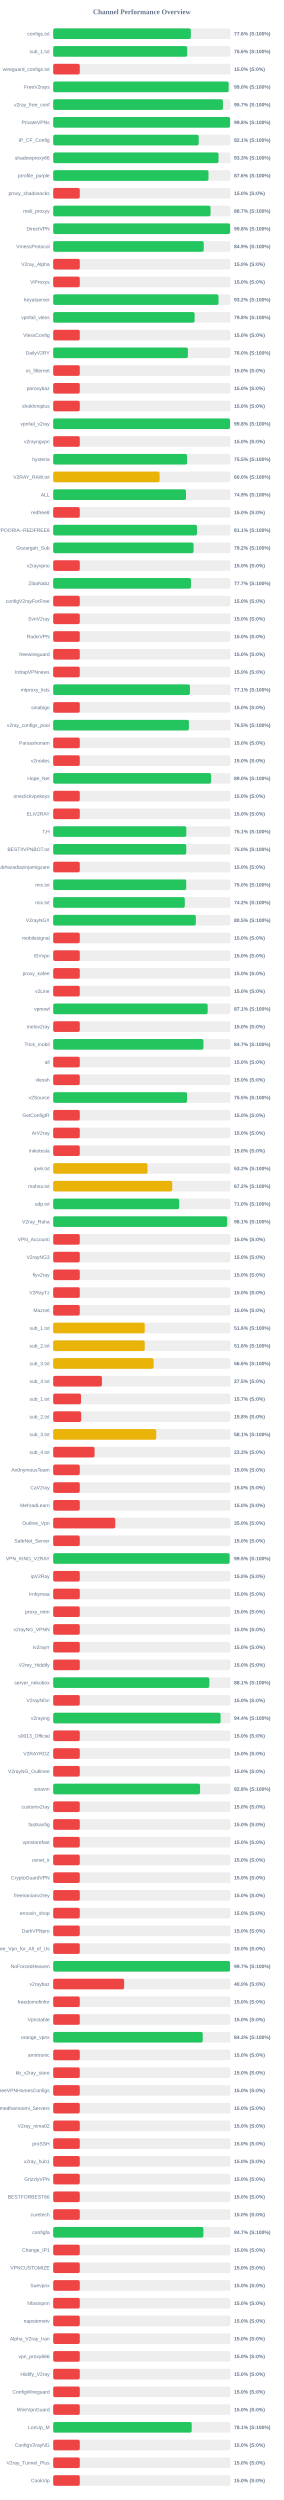
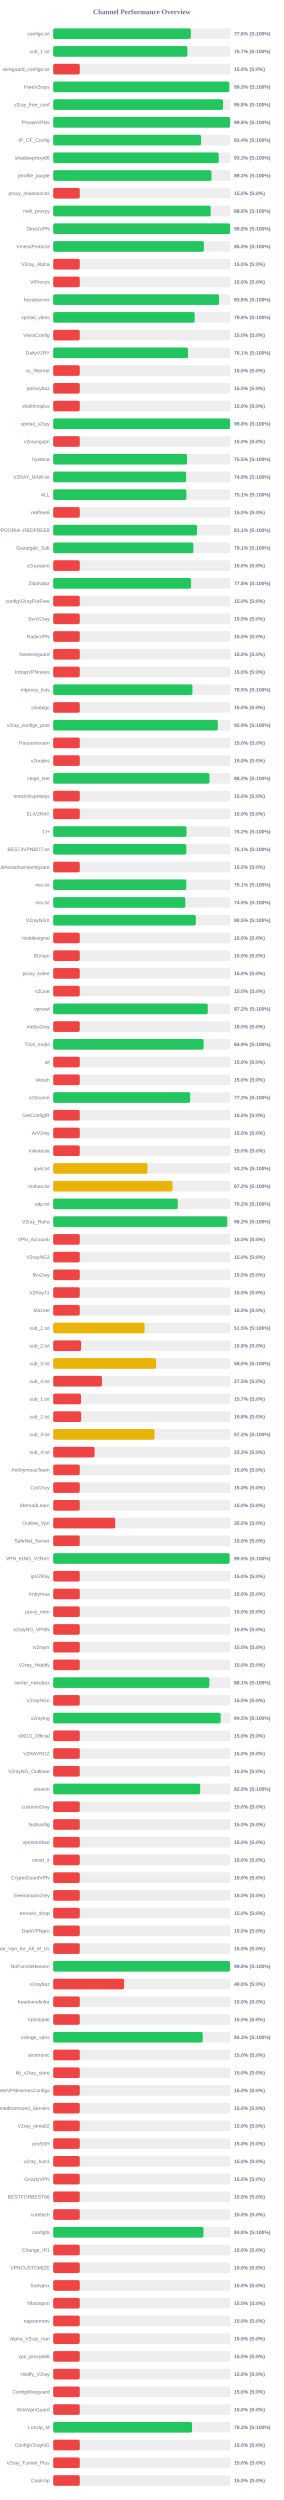
<svg xmlns="http://www.w3.org/2000/svg" width="800" height="7050" version="1.1">
  <style>
        .row { font: 14px Arial; fill: #64748b; }
        .score { font: bold 14px Arial; fill: #64748b; }
    </style>
  <text x="400" y="40" text-anchor="middle" font-size="20px" font-weight="bold" fill="#64748b">Channel Performance Overview</text>
  <rect x="150" y="80" width="500" height="30" fill="#eee" rx="5" />
-   <rect x="150" y="80" width="388.15" height="30" fill="#22c55e" rx="5" />
+   <rect x="150" y="80" width="388.1" height="30" fill="#22c55e" rx="5" />
  <text x="140" y="100" text-anchor="end" class="row">configs.txt</text>
  <text x="660" y="100" text-anchor="start" class="score">77.6% (S:100%)</text>
  <rect x="150" y="130" width="500" height="30" fill="#eee" rx="5" />
-   <rect x="150" y="130" width="377.9" height="30" fill="#22c55e" rx="5" />
+   <rect x="150" y="130" width="378.45" height="30" fill="#22c55e" rx="5" />
  <text x="140" y="150" text-anchor="end" class="row">sub_1.txt</text>
-   <text x="660" y="150" text-anchor="start" class="score">75.6% (S:100%)</text>
+   <text x="660" y="150" text-anchor="start" class="score">75.7% (S:100%)</text>
  <rect x="150" y="180" width="500" height="30" fill="#eee" rx="5" />
  <rect x="150" y="180" width="75.0" height="30" fill="#ef4444" rx="5" />
  <text x="140" y="200" text-anchor="end" class="row">wireguard_configs.txt</text>
  <text x="660" y="200" text-anchor="start" class="score">15.0% (S:0%)</text>
  <rect x="150" y="230" width="500" height="30" fill="#eee" rx="5" />
-   <rect x="150" y="230" width="494.8" height="30" fill="#22c55e" rx="5" />
+   <rect x="150" y="230" width="496.6" height="30" fill="#22c55e" rx="5" />
  <text x="140" y="250" text-anchor="end" class="row">FreeV2rays</text>
-   <text x="660" y="250" text-anchor="start" class="score">99.0% (S:100%)</text>
+   <text x="660" y="250" text-anchor="start" class="score">99.3% (S:100%)</text>
  <rect x="150" y="280" width="500" height="30" fill="#eee" rx="5" />
-   <rect x="150" y="280" width="478.7" height="30" fill="#22c55e" rx="5" />
+   <rect x="150" y="280" width="478.95" height="30" fill="#22c55e" rx="5" />
  <text x="140" y="300" text-anchor="end" class="row">v2ray_free_conf</text>
-   <text x="660" y="300" text-anchor="start" class="score">95.7% (S:100%)</text>
+   <text x="660" y="300" text-anchor="start" class="score">95.8% (S:100%)</text>
  <rect x="150" y="330" width="500" height="30" fill="#eee" rx="5" />
-   <rect x="150" y="330" width="498.8" height="30" fill="#22c55e" rx="5" />
+   <rect x="150" y="330" width="499.0" height="30" fill="#22c55e" rx="5" />
  <text x="140" y="350" text-anchor="end" class="row">PrivateVPNs</text>
  <text x="660" y="350" text-anchor="start" class="score">99.8% (S:100%)</text>
  <rect x="150" y="380" width="500" height="30" fill="#eee" rx="5" />
-   <rect x="150" y="380" width="410.35" height="30" fill="#22c55e" rx="5" />
+   <rect x="150" y="380" width="417.0" height="30" fill="#22c55e" rx="5" />
  <text x="140" y="400" text-anchor="end" class="row">IP_CF_Config</text>
-   <text x="660" y="400" text-anchor="start" class="score">82.1% (S:100%)</text>
+   <text x="660" y="400" text-anchor="start" class="score">83.4% (S:100%)</text>
  <rect x="150" y="430" width="500" height="30" fill="#eee" rx="5" />
-   <rect x="150" y="430" width="466.3" height="30" fill="#22c55e" rx="5" />
+   <rect x="150" y="430" width="466.75" height="30" fill="#22c55e" rx="5" />
  <text x="140" y="450" text-anchor="end" class="row">shadowproxy66</text>
  <text x="660" y="450" text-anchor="start" class="score">93.3% (S:100%)</text>
  <rect x="150" y="480" width="500" height="30" fill="#eee" rx="5" />
-   <rect x="150" y="480" width="437.95" height="30" fill="#22c55e" rx="5" />
+   <rect x="150" y="480" width="446.4" height="30" fill="#22c55e" rx="5" />
  <text x="140" y="500" text-anchor="end" class="row">prrofile_purple</text>
-   <text x="660" y="500" text-anchor="start" class="score">87.6% (S:100%)</text>
+   <text x="660" y="500" text-anchor="start" class="score">89.3% (S:100%)</text>
  <rect x="150" y="530" width="500" height="30" fill="#eee" rx="5" />
  <rect x="150" y="530" width="75.0" height="30" fill="#ef4444" rx="5" />
  <text x="140" y="550" text-anchor="end" class="row">proxy_shadosocks</text>
  <text x="660" y="550" text-anchor="start" class="score">15.0% (S:0%)</text>
  <rect x="150" y="580" width="500" height="30" fill="#eee" rx="5" />
-   <rect x="150" y="580" width="443.7" height="30" fill="#22c55e" rx="5" />
+   <rect x="150" y="580" width="444.1" height="30" fill="#22c55e" rx="5" />
  <text x="140" y="600" text-anchor="end" class="row">meli_proxyy</text>
-   <text x="660" y="600" text-anchor="start" class="score">88.7% (S:100%)</text>
+   <text x="660" y="600" text-anchor="start" class="score">88.8% (S:100%)</text>
  <rect x="150" y="630" width="500" height="30" fill="#eee" rx="5" />
-   <rect x="150" y="630" width="498.9" height="30" fill="#22c55e" rx="5" />
+   <rect x="150" y="630" width="499.05" height="30" fill="#22c55e" rx="5" />
  <text x="140" y="650" text-anchor="end" class="row">DirectVPN</text>
  <text x="660" y="650" text-anchor="start" class="score">99.8% (S:100%)</text>
  <rect x="150" y="680" width="500" height="30" fill="#eee" rx="5" />
-   <rect x="150" y="680" width="424.5" height="30" fill="#22c55e" rx="5" />
+   <rect x="150" y="680" width="424.95" height="30" fill="#22c55e" rx="5" />
  <text x="140" y="700" text-anchor="end" class="row">VmessProtocol</text>
-   <text x="660" y="700" text-anchor="start" class="score">84.9% (S:100%)</text>
+   <text x="660" y="700" text-anchor="start" class="score">85.0% (S:100%)</text>
  <rect x="150" y="730" width="500" height="30" fill="#eee" rx="5" />
  <rect x="150" y="730" width="75.0" height="30" fill="#ef4444" rx="5" />
  <text x="140" y="750" text-anchor="end" class="row">V2ray_Alpha</text>
  <text x="660" y="750" text-anchor="start" class="score">15.0% (S:0%)</text>
  <rect x="150" y="780" width="500" height="30" fill="#eee" rx="5" />
  <rect x="150" y="780" width="75.0" height="30" fill="#ef4444" rx="5" />
  <text x="140" y="800" text-anchor="end" class="row">ViProxys</text>
  <text x="660" y="800" text-anchor="start" class="score">15.0% (S:0%)</text>
  <rect x="150" y="830" width="500" height="30" fill="#eee" rx="5" />
-   <rect x="150" y="830" width="466.25" height="30" fill="#22c55e" rx="5" />
+   <rect x="150" y="830" width="467.85" height="30" fill="#22c55e" rx="5" />
  <text x="140" y="850" text-anchor="end" class="row">heyatserver</text>
-   <text x="660" y="850" text-anchor="start" class="score">93.2% (S:100%)</text>
+   <text x="660" y="850" text-anchor="start" class="score">93.6% (S:100%)</text>
  <rect x="150" y="880" width="500" height="30" fill="#eee" rx="5" />
-   <rect x="150" y="880" width="398.8" height="30" fill="#22c55e" rx="5" />
+   <rect x="150" y="880" width="398.95" height="30" fill="#22c55e" rx="5" />
  <text x="140" y="900" text-anchor="end" class="row">vpnfail_vless</text>
  <text x="660" y="900" text-anchor="start" class="score">79.8% (S:100%)</text>
  <rect x="150" y="930" width="500" height="30" fill="#eee" rx="5" />
  <rect x="150" y="930" width="75.0" height="30" fill="#ef4444" rx="5" />
  <text x="140" y="950" text-anchor="end" class="row">VlessConfig</text>
  <text x="660" y="950" text-anchor="start" class="score">15.0% (S:0%)</text>
  <rect x="150" y="980" width="500" height="30" fill="#eee" rx="5" />
-   <rect x="150" y="980" width="379.85" height="30" fill="#22c55e" rx="5" />
+   <rect x="150" y="980" width="380.3" height="30" fill="#22c55e" rx="5" />
  <text x="140" y="1000" text-anchor="end" class="row">DailyV2RY</text>
-   <text x="660" y="1000" text-anchor="start" class="score">76.0% (S:100%)</text>
+   <text x="660" y="1000" text-anchor="start" class="score">76.1% (S:100%)</text>
  <rect x="150" y="1030" width="500" height="30" fill="#eee" rx="5" />
  <rect x="150" y="1030" width="75.0" height="30" fill="#ef4444" rx="5" />
  <text x="140" y="1050" text-anchor="end" class="row">xs_filternet</text>
  <text x="660" y="1050" text-anchor="start" class="score">15.0% (S:0%)</text>
  <rect x="150" y="1080" width="500" height="30" fill="#eee" rx="5" />
  <rect x="150" y="1080" width="75.0" height="30" fill="#ef4444" rx="5" />
  <text x="140" y="1100" text-anchor="end" class="row">poroxybaz</text>
  <text x="660" y="1100" text-anchor="start" class="score">15.0% (S:0%)</text>
  <rect x="150" y="1130" width="500" height="30" fill="#eee" rx="5" />
  <rect x="150" y="1130" width="75.0" height="30" fill="#ef4444" rx="5" />
  <text x="140" y="1150" text-anchor="end" class="row">shokhmiplus</text>
  <text x="660" y="1150" text-anchor="start" class="score">15.0% (S:0%)</text>
  <rect x="150" y="1180" width="500" height="30" fill="#eee" rx="5" />
-   <rect x="150" y="1180" width="498.75" height="30" fill="#22c55e" rx="5" />
+   <rect x="150" y="1180" width="498.95" height="30" fill="#22c55e" rx="5" />
  <text x="140" y="1200" text-anchor="end" class="row">vpnfail_v2ray</text>
  <text x="660" y="1200" text-anchor="start" class="score">99.8% (S:100%)</text>
  <rect x="150" y="1230" width="500" height="30" fill="#eee" rx="5" />
  <rect x="150" y="1230" width="75.0" height="30" fill="#ef4444" rx="5" />
  <text x="140" y="1250" text-anchor="end" class="row">v2rayngvpn</text>
  <text x="660" y="1250" text-anchor="start" class="score">15.0% (S:0%)</text>
  <rect x="150" y="1280" width="500" height="30" fill="#eee" rx="5" />
-   <rect x="150" y="1280" width="377.5" height="30" fill="#22c55e" rx="5" />
+   <rect x="150" y="1280" width="377.4" height="30" fill="#22c55e" rx="5" />
  <text x="140" y="1300" text-anchor="end" class="row">hysteria</text>
  <text x="660" y="1300" text-anchor="start" class="score">75.5% (S:100%)</text>
  <rect x="150" y="1330" width="500" height="30" fill="#eee" rx="5" />
-   <rect x="150" y="1330" width="300.15" height="30" fill="#eab308" rx="5" />
+   <rect x="150" y="1330" width="374.7" height="30" fill="#22c55e" rx="5" />
  <text x="140" y="1350" text-anchor="end" class="row">V2RAY_RAW.txt</text>
-   <text x="660" y="1350" text-anchor="start" class="score">60.0% (S:100%)</text>
+   <text x="660" y="1350" text-anchor="start" class="score">74.9% (S:100%)</text>
  <rect x="150" y="1380" width="500" height="30" fill="#eee" rx="5" />
-   <rect x="150" y="1380" width="374.5" height="30" fill="#22c55e" rx="5" />
+   <rect x="150" y="1380" width="375.6" height="30" fill="#22c55e" rx="5" />
  <text x="140" y="1400" text-anchor="end" class="row">ALL</text>
-   <text x="660" y="1400" text-anchor="start" class="score">74.9% (S:100%)</text>
+   <text x="660" y="1400" text-anchor="start" class="score">75.1% (S:100%)</text>
  <rect x="150" y="1430" width="500" height="30" fill="#eee" rx="5" />
  <rect x="150" y="1430" width="75.0" height="30" fill="#ef4444" rx="5" />
  <text x="140" y="1450" text-anchor="end" class="row">redfree8</text>
  <text x="660" y="1450" text-anchor="start" class="score">15.0% (S:0%)</text>
  <rect x="150" y="1480" width="500" height="30" fill="#eee" rx="5" />
-   <rect x="150" y="1480" width="405.5" height="30" fill="#22c55e" rx="5" />
+   <rect x="150" y="1480" width="405.55" height="30" fill="#22c55e" rx="5" />
  <text x="140" y="1500" text-anchor="end" class="row">POORIA--REDFREE8.txt#POORIA--REDFREE8</text>
  <text x="660" y="1500" text-anchor="start" class="score">81.1% (S:100%)</text>
  <rect x="150" y="1530" width="500" height="30" fill="#eee" rx="5" />
-   <rect x="150" y="1530" width="395.8" height="30" fill="#22c55e" rx="5" />
+   <rect x="150" y="1530" width="395.3" height="30" fill="#22c55e" rx="5" />
  <text x="140" y="1550" text-anchor="end" class="row">Gozargah_Sub</text>
-   <text x="660" y="1550" text-anchor="start" class="score">79.2% (S:100%)</text>
+   <text x="660" y="1550" text-anchor="start" class="score">79.1% (S:100%)</text>
  <rect x="150" y="1580" width="500" height="30" fill="#eee" rx="5" />
  <rect x="150" y="1580" width="75.0" height="30" fill="#ef4444" rx="5" />
  <text x="140" y="1600" text-anchor="end" class="row">v2rayvpno</text>
  <text x="660" y="1600" text-anchor="start" class="score">15.0% (S:0%)</text>
  <rect x="150" y="1630" width="500" height="30" fill="#eee" rx="5" />
-   <rect x="150" y="1630" width="388.55" height="30" fill="#22c55e" rx="5" />
+   <rect x="150" y="1630" width="388.85" height="30" fill="#22c55e" rx="5" />
  <text x="140" y="1650" text-anchor="end" class="row">ZibaNabz</text>
-   <text x="660" y="1650" text-anchor="start" class="score">77.7% (S:100%)</text>
+   <text x="660" y="1650" text-anchor="start" class="score">77.8% (S:100%)</text>
  <rect x="150" y="1680" width="500" height="30" fill="#eee" rx="5" />
  <rect x="150" y="1680" width="75.0" height="30" fill="#ef4444" rx="5" />
  <text x="140" y="1700" text-anchor="end" class="row">configV2rayForFree</text>
  <text x="660" y="1700" text-anchor="start" class="score">15.0% (S:0%)</text>
  <rect x="150" y="1730" width="500" height="30" fill="#eee" rx="5" />
  <rect x="150" y="1730" width="75.0" height="30" fill="#ef4444" rx="5" />
  <text x="140" y="1750" text-anchor="end" class="row">SvnV2ray</text>
  <text x="660" y="1750" text-anchor="start" class="score">15.0% (S:0%)</text>
  <rect x="150" y="1780" width="500" height="30" fill="#eee" rx="5" />
  <rect x="150" y="1780" width="75.0" height="30" fill="#ef4444" rx="5" />
  <text x="140" y="1800" text-anchor="end" class="row">RadixVPN</text>
  <text x="660" y="1800" text-anchor="start" class="score">15.0% (S:0%)</text>
  <rect x="150" y="1830" width="500" height="30" fill="#eee" rx="5" />
  <rect x="150" y="1830" width="75.0" height="30" fill="#ef4444" rx="5" />
  <text x="140" y="1850" text-anchor="end" class="row">freewireguard</text>
  <text x="660" y="1850" text-anchor="start" class="score">15.0% (S:0%)</text>
  <rect x="150" y="1880" width="500" height="30" fill="#eee" rx="5" />
  <rect x="150" y="1880" width="75.0" height="30" fill="#ef4444" rx="5" />
  <text x="140" y="1900" text-anchor="end" class="row">IrdrapVPNnews</text>
  <text x="660" y="1900" text-anchor="start" class="score">15.0% (S:0%)</text>
  <rect x="150" y="1930" width="500" height="30" fill="#eee" rx="5" />
-   <rect x="150" y="1930" width="385.55" height="30" fill="#22c55e" rx="5" />
+   <rect x="150" y="1930" width="392.65" height="30" fill="#22c55e" rx="5" />
  <text x="140" y="1950" text-anchor="end" class="row">mtproxy_lists</text>
-   <text x="660" y="1950" text-anchor="start" class="score">77.1% (S:100%)</text>
+   <text x="660" y="1950" text-anchor="start" class="score">78.5% (S:100%)</text>
  <rect x="150" y="1980" width="500" height="30" fill="#eee" rx="5" />
  <rect x="150" y="1980" width="75.0" height="30" fill="#ef4444" rx="5" />
  <text x="140" y="2000" text-anchor="end" class="row">sinabigo</text>
  <text x="660" y="2000" text-anchor="start" class="score">15.0% (S:0%)</text>
  <rect x="150" y="2030" width="500" height="30" fill="#eee" rx="5" />
-   <rect x="150" y="2030" width="382.75" height="30" fill="#22c55e" rx="5" />
+   <rect x="150" y="2030" width="464.3" height="30" fill="#22c55e" rx="5" />
  <text x="140" y="2050" text-anchor="end" class="row">v2ray_configs_pool</text>
-   <text x="660" y="2050" text-anchor="start" class="score">76.5% (S:100%)</text>
+   <text x="660" y="2050" text-anchor="start" class="score">92.9% (S:100%)</text>
  <rect x="150" y="2080" width="500" height="30" fill="#eee" rx="5" />
  <rect x="150" y="2080" width="75.0" height="30" fill="#ef4444" rx="5" />
  <text x="140" y="2100" text-anchor="end" class="row">Parsashonam</text>
  <text x="660" y="2100" text-anchor="start" class="score">15.0% (S:0%)</text>
  <rect x="150" y="2130" width="500" height="30" fill="#eee" rx="5" />
  <rect x="150" y="2130" width="75.0" height="30" fill="#ef4444" rx="5" />
  <text x="140" y="2150" text-anchor="end" class="row">v2nodes</text>
  <text x="660" y="2150" text-anchor="start" class="score">15.0% (S:0%)</text>
  <rect x="150" y="2180" width="500" height="30" fill="#eee" rx="5" />
-   <rect x="150" y="2180" width="445.2" height="30" fill="#22c55e" rx="5" />
+   <rect x="150" y="2180" width="440.8" height="30" fill="#22c55e" rx="5" />
  <text x="140" y="2200" text-anchor="end" class="row">Hope_Net</text>
-   <text x="660" y="2200" text-anchor="start" class="score">89.0% (S:100%)</text>
+   <text x="660" y="2200" text-anchor="start" class="score">88.2% (S:100%)</text>
  <rect x="150" y="2230" width="500" height="30" fill="#eee" rx="5" />
  <rect x="150" y="2230" width="75.0" height="30" fill="#ef4444" rx="5" />
  <text x="140" y="2250" text-anchor="end" class="row">oneclickvpnkeys</text>
  <text x="660" y="2250" text-anchor="start" class="score">15.0% (S:0%)</text>
  <rect x="150" y="2280" width="500" height="30" fill="#eee" rx="5" />
  <rect x="150" y="2280" width="75.0" height="30" fill="#ef4444" rx="5" />
  <text x="140" y="2300" text-anchor="end" class="row">ELiV2RAY</text>
  <text x="660" y="2300" text-anchor="start" class="score">15.0% (S:0%)</text>
  <rect x="150" y="2330" width="500" height="30" fill="#eee" rx="5" />
-   <rect x="150" y="2330" width="375.4" height="30" fill="#22c55e" rx="5" />
+   <rect x="150" y="2330" width="375.95" height="30" fill="#22c55e" rx="5" />
  <text x="140" y="2350" text-anchor="end" class="row">T,H</text>
-   <text x="660" y="2350" text-anchor="start" class="score">75.1% (S:100%)</text>
+   <text x="660" y="2350" text-anchor="start" class="score">75.2% (S:100%)</text>
  <rect x="150" y="2380" width="500" height="30" fill="#eee" rx="5" />
-   <rect x="150" y="2380" width="375.25" height="30" fill="#22c55e" rx="5" />
+   <rect x="150" y="2380" width="375.4" height="30" fill="#22c55e" rx="5" />
  <text x="140" y="2400" text-anchor="end" class="row">BESTIIVPNBOT.txt</text>
-   <text x="660" y="2400" text-anchor="start" class="score">75.0% (S:100%)</text>
+   <text x="660" y="2400" text-anchor="start" class="score">75.1% (S:100%)</text>
  <rect x="150" y="2430" width="500" height="30" fill="#eee" rx="5" />
  <rect x="150" y="2430" width="75.0" height="30" fill="#ef4444" rx="5" />
  <text x="140" y="2450" text-anchor="end" class="row">Sub#azadiazinjamigzare</text>
  <text x="660" y="2450" text-anchor="start" class="score">15.0% (S:0%)</text>
  <rect x="150" y="2480" width="500" height="30" fill="#eee" rx="5" />
-   <rect x="150" y="2480" width="375.2" height="30" fill="#22c55e" rx="5" />
+   <rect x="150" y="2480" width="375.35" height="30" fill="#22c55e" rx="5" />
  <text x="140" y="2500" text-anchor="end" class="row">mix.txt</text>
-   <text x="660" y="2500" text-anchor="start" class="score">75.0% (S:100%)</text>
+   <text x="660" y="2500" text-anchor="start" class="score">75.1% (S:100%)</text>
  <rect x="150" y="2530" width="500" height="30" fill="#eee" rx="5" />
-   <rect x="150" y="2530" width="371.15" height="30" fill="#22c55e" rx="5" />
+   <rect x="150" y="2530" width="372.6" height="30" fill="#22c55e" rx="5" />
  <text x="140" y="2550" text-anchor="end" class="row">mix.txt</text>
-   <text x="660" y="2550" text-anchor="start" class="score">74.2% (S:100%)</text>
+   <text x="660" y="2550" text-anchor="start" class="score">74.5% (S:100%)</text>
  <rect x="150" y="2580" width="500" height="30" fill="#eee" rx="5" />
  <rect x="150" y="2580" width="402.25" height="30" fill="#22c55e" rx="5" />
  <text x="140" y="2600" text-anchor="end" class="row">V2rayNGX</text>
  <text x="660" y="2600" text-anchor="start" class="score">80.5% (S:100%)</text>
  <rect x="150" y="2630" width="500" height="30" fill="#eee" rx="5" />
  <rect x="150" y="2630" width="75.0" height="30" fill="#ef4444" rx="5" />
  <text x="140" y="2650" text-anchor="end" class="row">mobilesignal</text>
  <text x="660" y="2650" text-anchor="start" class="score">15.0% (S:0%)</text>
  <rect x="150" y="2680" width="500" height="30" fill="#eee" rx="5" />
  <rect x="150" y="2680" width="75.0" height="30" fill="#ef4444" rx="5" />
  <text x="140" y="2700" text-anchor="end" class="row">ISVvpn</text>
  <text x="660" y="2700" text-anchor="start" class="score">15.0% (S:0%)</text>
  <rect x="150" y="2730" width="500" height="30" fill="#eee" rx="5" />
  <rect x="150" y="2730" width="75.0" height="30" fill="#ef4444" rx="5" />
  <text x="140" y="2750" text-anchor="end" class="row">proxy_kafee</text>
  <text x="660" y="2750" text-anchor="start" class="score">15.0% (S:0%)</text>
  <rect x="150" y="2780" width="500" height="30" fill="#eee" rx="5" />
  <rect x="150" y="2780" width="75.0" height="30" fill="#ef4444" rx="5" />
  <text x="140" y="2800" text-anchor="end" class="row">v2Line</text>
  <text x="660" y="2800" text-anchor="start" class="score">15.0% (S:0%)</text>
  <rect x="150" y="2830" width="500" height="30" fill="#eee" rx="5" />
-   <rect x="150" y="2830" width="435.6" height="30" fill="#22c55e" rx="5" />
+   <rect x="150" y="2830" width="436.0" height="30" fill="#22c55e" rx="5" />
  <text x="140" y="2850" text-anchor="end" class="row">vpnowl</text>
-   <text x="660" y="2850" text-anchor="start" class="score">87.1% (S:100%)</text>
+   <text x="660" y="2850" text-anchor="start" class="score">87.2% (S:100%)</text>
  <rect x="150" y="2880" width="500" height="30" fill="#eee" rx="5" />
  <rect x="150" y="2880" width="75.0" height="30" fill="#ef4444" rx="5" />
  <text x="140" y="2900" text-anchor="end" class="row">melov2ray</text>
  <text x="660" y="2900" text-anchor="start" class="score">15.0% (S:0%)</text>
  <rect x="150" y="2930" width="500" height="30" fill="#eee" rx="5" />
-   <rect x="150" y="2930" width="423.7" height="30" fill="#22c55e" rx="5" />
+   <rect x="150" y="2930" width="424.3" height="30" fill="#22c55e" rx="5" />
  <text x="140" y="2950" text-anchor="end" class="row">Trick_mobil</text>
-   <text x="660" y="2950" text-anchor="start" class="score">84.7% (S:100%)</text>
+   <text x="660" y="2950" text-anchor="start" class="score">84.9% (S:100%)</text>
  <rect x="150" y="2980" width="500" height="30" fill="#eee" rx="5" />
  <rect x="150" y="2980" width="75.0" height="30" fill="#ef4444" rx="5" />
  <text x="140" y="3000" text-anchor="end" class="row">all</text>
  <text x="660" y="3000" text-anchor="start" class="score">15.0% (S:0%)</text>
  <rect x="150" y="3030" width="500" height="30" fill="#eee" rx="5" />
  <rect x="150" y="3030" width="75.0" height="30" fill="#ef4444" rx="5" />
  <text x="140" y="3050" text-anchor="end" class="row">vlessh</text>
  <text x="660" y="3050" text-anchor="start" class="score">15.0% (S:0%)</text>
  <rect x="150" y="3080" width="500" height="30" fill="#eee" rx="5" />
-   <rect x="150" y="3080" width="377.5" height="30" fill="#22c55e" rx="5" />
+   <rect x="150" y="3080" width="386.35" height="30" fill="#22c55e" rx="5" />
  <text x="140" y="3100" text-anchor="end" class="row">v2Source</text>
-   <text x="660" y="3100" text-anchor="start" class="score">75.5% (S:100%)</text>
+   <text x="660" y="3100" text-anchor="start" class="score">77.3% (S:100%)</text>
  <rect x="150" y="3130" width="500" height="30" fill="#eee" rx="5" />
  <rect x="150" y="3130" width="75.0" height="30" fill="#ef4444" rx="5" />
  <text x="140" y="3150" text-anchor="end" class="row">GetConfigIR</text>
  <text x="660" y="3150" text-anchor="start" class="score">15.0% (S:0%)</text>
  <rect x="150" y="3180" width="500" height="30" fill="#eee" rx="5" />
  <rect x="150" y="3180" width="75.0" height="30" fill="#ef4444" rx="5" />
  <text x="140" y="3200" text-anchor="end" class="row">ArV2ray</text>
  <text x="660" y="3200" text-anchor="start" class="score">15.0% (S:0%)</text>
  <rect x="150" y="3230" width="500" height="30" fill="#eee" rx="5" />
  <rect x="150" y="3230" width="75.0" height="30" fill="#ef4444" rx="5" />
  <text x="140" y="3250" text-anchor="end" class="row">inikotesla</text>
  <text x="660" y="3250" text-anchor="start" class="score">15.0% (S:0%)</text>
  <rect x="150" y="3280" width="500" height="30" fill="#eee" rx="5" />
  <rect x="150" y="3280" width="265.95" height="30" fill="#eab308" rx="5" />
  <text x="140" y="3300" text-anchor="end" class="row">ipv6.txt</text>
  <text x="660" y="3300" text-anchor="start" class="score">53.2% (S:100%)</text>
  <rect x="150" y="3330" width="500" height="30" fill="#eee" rx="5" />
-   <rect x="150" y="3330" width="335.75" height="30" fill="#eab308" rx="5" />
+   <rect x="150" y="3330" width="336.25" height="30" fill="#eab308" rx="5" />
  <text x="140" y="3350" text-anchor="end" class="row">mahsa.txt</text>
  <text x="660" y="3350" text-anchor="start" class="score">67.2% (S:100%)</text>
  <rect x="150" y="3380" width="500" height="30" fill="#eee" rx="5" />
-   <rect x="150" y="3380" width="355.2" height="30" fill="#22c55e" rx="5" />
+   <rect x="150" y="3380" width="351.25" height="30" fill="#22c55e" rx="5" />
  <text x="140" y="3400" text-anchor="end" class="row">udp.txt</text>
-   <text x="660" y="3400" text-anchor="start" class="score">71.0% (S:100%)</text>
+   <text x="660" y="3400" text-anchor="start" class="score">70.2% (S:100%)</text>
  <rect x="150" y="3430" width="500" height="30" fill="#eee" rx="5" />
-   <rect x="150" y="3430" width="490.5" height="30" fill="#22c55e" rx="5" />
+   <rect x="150" y="3430" width="490.8" height="30" fill="#22c55e" rx="5" />
  <text x="140" y="3450" text-anchor="end" class="row">V2ray_Raha</text>
-   <text x="660" y="3450" text-anchor="start" class="score">98.1% (S:100%)</text>
+   <text x="660" y="3450" text-anchor="start" class="score">98.2% (S:100%)</text>
  <rect x="150" y="3480" width="500" height="30" fill="#eee" rx="5" />
  <rect x="150" y="3480" width="75.0" height="30" fill="#ef4444" rx="5" />
  <text x="140" y="3500" text-anchor="end" class="row">VPN_Accounti</text>
  <text x="660" y="3500" text-anchor="start" class="score">15.0% (S:0%)</text>
  <rect x="150" y="3530" width="500" height="30" fill="#eee" rx="5" />
  <rect x="150" y="3530" width="75.0" height="30" fill="#ef4444" rx="5" />
  <text x="140" y="3550" text-anchor="end" class="row">V2rayNG3</text>
  <text x="660" y="3550" text-anchor="start" class="score">15.0% (S:0%)</text>
  <rect x="150" y="3580" width="500" height="30" fill="#eee" rx="5" />
  <rect x="150" y="3580" width="75.0" height="30" fill="#ef4444" rx="5" />
  <text x="140" y="3600" text-anchor="end" class="row">flyv2ray</text>
  <text x="660" y="3600" text-anchor="start" class="score">15.0% (S:0%)</text>
  <rect x="150" y="3630" width="500" height="30" fill="#eee" rx="5" />
  <rect x="150" y="3630" width="75.0" height="30" fill="#ef4444" rx="5" />
  <text x="140" y="3650" text-anchor="end" class="row">V2RayTz</text>
  <text x="660" y="3650" text-anchor="start" class="score">15.0% (S:0%)</text>
  <rect x="150" y="3680" width="500" height="30" fill="#eee" rx="5" />
  <rect x="150" y="3680" width="75.0" height="30" fill="#ef4444" rx="5" />
  <text x="140" y="3700" text-anchor="end" class="row">Maznet</text>
  <text x="660" y="3700" text-anchor="start" class="score">15.0% (S:0%)</text>
  <rect x="150" y="3730" width="500" height="30" fill="#eee" rx="5" />
-   <rect x="150" y="3730" width="258.25" height="30" fill="#eab308" rx="5" />
+   <rect x="150" y="3730" width="257.65" height="30" fill="#eab308" rx="5" />
  <text x="140" y="3750" text-anchor="end" class="row">sub_1.txt</text>
-   <text x="660" y="3750" text-anchor="start" class="score">51.6% (S:100%)</text>
+   <text x="660" y="3750" text-anchor="start" class="score">51.5% (S:100%)</text>
  <rect x="150" y="3780" width="500" height="30" fill="#eee" rx="5" />
-   <rect x="150" y="3780" width="258.15" height="30" fill="#eab308" rx="5" />
+   <rect x="150" y="3780" width="78.75" height="30" fill="#ef4444" rx="5" />
  <text x="140" y="3800" text-anchor="end" class="row">sub_2.txt</text>
-   <text x="660" y="3800" text-anchor="start" class="score">51.6% (S:100%)</text>
+   <text x="660" y="3800" text-anchor="start" class="score">15.8% (S:0%)</text>
  <rect x="150" y="3830" width="500" height="30" fill="#eee" rx="5" />
-   <rect x="150" y="3830" width="283.25" height="30" fill="#eab308" rx="5" />
+   <rect x="150" y="3830" width="290.05" height="30" fill="#eab308" rx="5" />
  <text x="140" y="3850" text-anchor="end" class="row">sub_3.txt</text>
-   <text x="660" y="3850" text-anchor="start" class="score">56.6% (S:100%)</text>
+   <text x="660" y="3850" text-anchor="start" class="score">58.0% (S:100%)</text>
  <rect x="150" y="3880" width="500" height="30" fill="#eee" rx="5" />
  <rect x="150" y="3880" width="137.5" height="30" fill="#ef4444" rx="5" />
  <text x="140" y="3900" text-anchor="end" class="row">sub_4.txt</text>
  <text x="660" y="3900" text-anchor="start" class="score">27.5% (S:0%)</text>
  <rect x="150" y="3930" width="500" height="30" fill="#eee" rx="5" />
  <rect x="150" y="3930" width="78.5" height="30" fill="#ef4444" rx="5" />
  <text x="140" y="3950" text-anchor="end" class="row">sub_1.txt</text>
  <text x="660" y="3950" text-anchor="start" class="score">15.7% (S:0%)</text>
  <rect x="150" y="3980" width="500" height="30" fill="#eee" rx="5" />
  <rect x="150" y="3980" width="78.9" height="30" fill="#ef4444" rx="5" />
  <text x="140" y="4000" text-anchor="end" class="row">sub_2.txt</text>
  <text x="660" y="4000" text-anchor="start" class="score">15.8% (S:0%)</text>
  <rect x="150" y="4030" width="500" height="30" fill="#eee" rx="5" />
-   <rect x="150" y="4030" width="290.6" height="30" fill="#eab308" rx="5" />
+   <rect x="150" y="4030" width="285.85" height="30" fill="#eab308" rx="5" />
  <text x="140" y="4050" text-anchor="end" class="row">sub_3.txt</text>
-   <text x="660" y="4050" text-anchor="start" class="score">58.1% (S:100%)</text>
+   <text x="660" y="4050" text-anchor="start" class="score">57.2% (S:100%)</text>
  <rect x="150" y="4080" width="500" height="30" fill="#eee" rx="5" />
  <rect x="150" y="4080" width="116.65" height="30" fill="#ef4444" rx="5" />
  <text x="140" y="4100" text-anchor="end" class="row">sub_4.txt</text>
  <text x="660" y="4100" text-anchor="start" class="score">23.3% (S:0%)</text>
  <rect x="150" y="4130" width="500" height="30" fill="#eee" rx="5" />
  <rect x="150" y="4130" width="75.0" height="30" fill="#ef4444" rx="5" />
  <text x="140" y="4150" text-anchor="end" class="row">An0nymousTeam</text>
  <text x="660" y="4150" text-anchor="start" class="score">15.0% (S:0%)</text>
  <rect x="150" y="4180" width="500" height="30" fill="#eee" rx="5" />
  <rect x="150" y="4180" width="75.0" height="30" fill="#ef4444" rx="5" />
  <text x="140" y="4200" text-anchor="end" class="row">CaV2ray</text>
  <text x="660" y="4200" text-anchor="start" class="score">15.0% (S:0%)</text>
  <rect x="150" y="4230" width="500" height="30" fill="#eee" rx="5" />
  <rect x="150" y="4230" width="75.0" height="30" fill="#ef4444" rx="5" />
  <text x="140" y="4250" text-anchor="end" class="row">MehradLearn</text>
  <text x="660" y="4250" text-anchor="start" class="score">15.0% (S:0%)</text>
  <rect x="150" y="4280" width="500" height="30" fill="#eee" rx="5" />
  <rect x="150" y="4280" width="175.0" height="30" fill="#ef4444" rx="5" />
  <text x="140" y="4300" text-anchor="end" class="row">Outline_Vpn</text>
  <text x="660" y="4300" text-anchor="start" class="score">35.0% (S:0%)</text>
  <rect x="150" y="4330" width="500" height="30" fill="#eee" rx="5" />
  <rect x="150" y="4330" width="75.0" height="30" fill="#ef4444" rx="5" />
  <text x="140" y="4350" text-anchor="end" class="row">SafeNet_Server</text>
  <text x="660" y="4350" text-anchor="start" class="score">15.0% (S:0%)</text>
  <rect x="150" y="4380" width="500" height="30" fill="#eee" rx="5" />
  <rect x="150" y="4380" width="497.5" height="30" fill="#22c55e" rx="5" />
  <text x="140" y="4400" text-anchor="end" class="row">VPN_KING_V2RAY</text>
  <text x="660" y="4400" text-anchor="start" class="score">99.5% (S:100%)</text>
  <rect x="150" y="4430" width="500" height="30" fill="#eee" rx="5" />
  <rect x="150" y="4430" width="75.0" height="30" fill="#ef4444" rx="5" />
  <text x="140" y="4450" text-anchor="end" class="row">ipV2Ray</text>
  <text x="660" y="4450" text-anchor="start" class="score">15.0% (S:0%)</text>
  <rect x="150" y="4480" width="500" height="30" fill="#eee" rx="5" />
  <rect x="150" y="4480" width="75.0" height="30" fill="#ef4444" rx="5" />
  <text x="140" y="4500" text-anchor="end" class="row">lrnbymaa</text>
  <text x="660" y="4500" text-anchor="start" class="score">15.0% (S:0%)</text>
  <rect x="150" y="4530" width="500" height="30" fill="#eee" rx="5" />
  <rect x="150" y="4530" width="75.0" height="30" fill="#ef4444" rx="5" />
  <text x="140" y="4550" text-anchor="end" class="row">proxy_mtm</text>
  <text x="660" y="4550" text-anchor="start" class="score">15.0% (S:0%)</text>
  <rect x="150" y="4580" width="500" height="30" fill="#eee" rx="5" />
  <rect x="150" y="4580" width="75.0" height="30" fill="#ef4444" rx="5" />
  <text x="140" y="4600" text-anchor="end" class="row">v2rayNG_VPNN</text>
  <text x="660" y="4600" text-anchor="start" class="score">15.0% (S:0%)</text>
  <rect x="150" y="4630" width="500" height="30" fill="#eee" rx="5" />
  <rect x="150" y="4630" width="75.0" height="30" fill="#ef4444" rx="5" />
  <text x="140" y="4650" text-anchor="end" class="row">tv2rayrr</text>
  <text x="660" y="4650" text-anchor="start" class="score">15.0% (S:0%)</text>
  <rect x="150" y="4680" width="500" height="30" fill="#eee" rx="5" />
  <rect x="150" y="4680" width="75.0" height="30" fill="#ef4444" rx="5" />
  <text x="140" y="4700" text-anchor="end" class="row">V2rey_Hiddify</text>
  <text x="660" y="4700" text-anchor="start" class="score">15.0% (S:0%)</text>
  <rect x="150" y="4730" width="500" height="30" fill="#eee" rx="5" />
-   <rect x="150" y="4730" width="440.35" height="30" fill="#22c55e" rx="5" />
+   <rect x="150" y="4730" width="440.45" height="30" fill="#22c55e" rx="5" />
  <text x="140" y="4750" text-anchor="end" class="row">server_nekobox</text>
  <text x="660" y="4750" text-anchor="start" class="score">88.1% (S:100%)</text>
  <rect x="150" y="4780" width="500" height="30" fill="#eee" rx="5" />
  <rect x="150" y="4780" width="75.0" height="30" fill="#ef4444" rx="5" />
  <text x="140" y="4800" text-anchor="end" class="row">V2rayNGn</text>
  <text x="660" y="4800" text-anchor="start" class="score">15.0% (S:0%)</text>
  <rect x="150" y="4830" width="500" height="30" fill="#eee" rx="5" />
-   <rect x="150" y="4830" width="472.1" height="30" fill="#22c55e" rx="5" />
+   <rect x="150" y="4830" width="472.3" height="30" fill="#22c55e" rx="5" />
  <text x="140" y="4850" text-anchor="end" class="row">v2raying</text>
-   <text x="660" y="4850" text-anchor="start" class="score">94.4% (S:100%)</text>
+   <text x="660" y="4850" text-anchor="start" class="score">94.5% (S:100%)</text>
  <rect x="150" y="4880" width="500" height="30" fill="#eee" rx="5" />
  <rect x="150" y="4880" width="75.0" height="30" fill="#ef4444" rx="5" />
  <text x="140" y="4900" text-anchor="end" class="row">s0013_Official</text>
  <text x="660" y="4900" text-anchor="start" class="score">15.0% (S:0%)</text>
  <rect x="150" y="4930" width="500" height="30" fill="#eee" rx="5" />
  <rect x="150" y="4930" width="75.0" height="30" fill="#ef4444" rx="5" />
  <text x="140" y="4950" text-anchor="end" class="row">V2RAYROZ</text>
  <text x="660" y="4950" text-anchor="start" class="score">15.0% (S:0%)</text>
  <rect x="150" y="4980" width="500" height="30" fill="#eee" rx="5" />
  <rect x="150" y="4980" width="75.0" height="30" fill="#ef4444" rx="5" />
  <text x="140" y="5000" text-anchor="end" class="row">V2rayNG_Outlinee</text>
  <text x="660" y="5000" text-anchor="start" class="score">15.0% (S:0%)</text>
  <rect x="150" y="5030" width="500" height="30" fill="#eee" rx="5" />
-   <rect x="150" y="5030" width="414.2" height="30" fill="#22c55e" rx="5" />
+   <rect x="150" y="5030" width="414.5" height="30" fill="#22c55e" rx="5" />
  <text x="140" y="5050" text-anchor="end" class="row">sinavm</text>
-   <text x="660" y="5050" text-anchor="start" class="score">82.8% (S:100%)</text>
+   <text x="660" y="5050" text-anchor="start" class="score">82.9% (S:100%)</text>
  <rect x="150" y="5080" width="500" height="30" fill="#eee" rx="5" />
  <rect x="150" y="5080" width="75.0" height="30" fill="#ef4444" rx="5" />
  <text x="140" y="5100" text-anchor="end" class="row">customv2ray</text>
  <text x="660" y="5100" text-anchor="start" class="score">15.0% (S:0%)</text>
  <rect x="150" y="5130" width="500" height="30" fill="#eee" rx="5" />
  <rect x="150" y="5130" width="75.0" height="30" fill="#ef4444" rx="5" />
  <text x="140" y="5150" text-anchor="end" class="row">fastkanfig</text>
  <text x="660" y="5150" text-anchor="start" class="score">15.0% (S:0%)</text>
  <rect x="150" y="5180" width="500" height="30" fill="#eee" rx="5" />
  <rect x="150" y="5180" width="75.0" height="30" fill="#ef4444" rx="5" />
  <text x="140" y="5200" text-anchor="end" class="row">vpnstorefast</text>
  <text x="660" y="5200" text-anchor="start" class="score">15.0% (S:0%)</text>
  <rect x="150" y="5230" width="500" height="30" fill="#eee" rx="5" />
  <rect x="150" y="5230" width="75.0" height="30" fill="#ef4444" rx="5" />
  <text x="140" y="5250" text-anchor="end" class="row">oxnet_ir</text>
  <text x="660" y="5250" text-anchor="start" class="score">15.0% (S:0%)</text>
  <rect x="150" y="5280" width="500" height="30" fill="#eee" rx="5" />
  <rect x="150" y="5280" width="75.0" height="30" fill="#ef4444" rx="5" />
  <text x="140" y="5300" text-anchor="end" class="row">CryptoGuardVPN</text>
  <text x="660" y="5300" text-anchor="start" class="score">15.0% (S:0%)</text>
  <rect x="150" y="5330" width="500" height="30" fill="#eee" rx="5" />
  <rect x="150" y="5330" width="75.0" height="30" fill="#ef4444" rx="5" />
  <text x="140" y="5350" text-anchor="end" class="row">freeiranianv2rey</text>
  <text x="660" y="5350" text-anchor="start" class="score">15.0% (S:0%)</text>
  <rect x="150" y="5380" width="500" height="30" fill="#eee" rx="5" />
  <rect x="150" y="5380" width="75.0" height="30" fill="#ef4444" rx="5" />
  <text x="140" y="5400" text-anchor="end" class="row">ernoxin_shop</text>
  <text x="660" y="5400" text-anchor="start" class="score">15.0% (S:0%)</text>
  <rect x="150" y="5430" width="500" height="30" fill="#eee" rx="5" />
  <rect x="150" y="5430" width="75.0" height="30" fill="#ef4444" rx="5" />
  <text x="140" y="5450" text-anchor="end" class="row">DarkVPNpro</text>
  <text x="660" y="5450" text-anchor="start" class="score">15.0% (S:0%)</text>
  <rect x="150" y="5480" width="500" height="30" fill="#eee" rx="5" />
  <rect x="150" y="5480" width="75.0" height="30" fill="#ef4444" rx="5" />
  <text x="140" y="5500" text-anchor="end" class="row">Free_Vpn_for_All_of_Us</text>
  <text x="660" y="5500" text-anchor="start" class="score">15.0% (S:0%)</text>
  <rect x="150" y="5530" width="500" height="30" fill="#eee" rx="5" />
-   <rect x="150" y="5530" width="498.65" height="30" fill="#22c55e" rx="5" />
+   <rect x="150" y="5530" width="498.75" height="30" fill="#22c55e" rx="5" />
  <text x="140" y="5550" text-anchor="end" class="row">NoForcedHeaven</text>
-   <text x="660" y="5550" text-anchor="start" class="score">99.7% (S:100%)</text>
+   <text x="660" y="5550" text-anchor="start" class="score">99.8% (S:100%)</text>
  <rect x="150" y="5580" width="500" height="30" fill="#eee" rx="5" />
  <rect x="150" y="5580" width="200.0" height="30" fill="#ef4444" rx="5" />
  <text x="140" y="5600" text-anchor="end" class="row">v2raybaz</text>
  <text x="660" y="5600" text-anchor="start" class="score">40.0% (S:0%)</text>
  <rect x="150" y="5630" width="500" height="30" fill="#eee" rx="5" />
  <rect x="150" y="5630" width="75.0" height="30" fill="#ef4444" rx="5" />
  <text x="140" y="5650" text-anchor="end" class="row">freedomofinfor</text>
  <text x="660" y="5650" text-anchor="start" class="score">15.0% (S:0%)</text>
  <rect x="150" y="5680" width="500" height="30" fill="#eee" rx="5" />
  <rect x="150" y="5680" width="75.0" height="30" fill="#ef4444" rx="5" />
  <text x="140" y="5700" text-anchor="end" class="row">Vpnstable</text>
  <text x="660" y="5700" text-anchor="start" class="score">15.0% (S:0%)</text>
  <rect x="150" y="5730" width="500" height="30" fill="#eee" rx="5" />
  <rect x="150" y="5730" width="421.65" height="30" fill="#22c55e" rx="5" />
  <text x="140" y="5750" text-anchor="end" class="row">orange_vpns</text>
  <text x="660" y="5750" text-anchor="start" class="score">84.3% (S:100%)</text>
  <rect x="150" y="5780" width="500" height="30" fill="#eee" rx="5" />
  <rect x="150" y="5780" width="75.0" height="30" fill="#ef4444" rx="5" />
  <text x="140" y="5800" text-anchor="end" class="row">amirtronic</text>
  <text x="660" y="5800" text-anchor="start" class="score">15.0% (S:0%)</text>
  <rect x="150" y="5830" width="500" height="30" fill="#eee" rx="5" />
  <rect x="150" y="5830" width="75.0" height="30" fill="#ef4444" rx="5" />
  <text x="140" y="5850" text-anchor="end" class="row">kb_v2ray_store</text>
  <text x="660" y="5850" text-anchor="start" class="score">15.0% (S:0%)</text>
  <rect x="150" y="5880" width="500" height="30" fill="#eee" rx="5" />
  <rect x="150" y="5880" width="75.0" height="30" fill="#ef4444" rx="5" />
  <text x="140" y="5900" text-anchor="end" class="row">FreeVPNHomesConfigs</text>
  <text x="660" y="5900" text-anchor="start" class="score">15.0% (S:0%)</text>
  <rect x="150" y="5930" width="500" height="30" fill="#eee" rx="5" />
  <rect x="150" y="5930" width="75.0" height="30" fill="#ef4444" rx="5" />
  <text x="140" y="5950" text-anchor="end" class="row">Ahmedhamoomi_Servers</text>
  <text x="660" y="5950" text-anchor="start" class="score">15.0% (S:0%)</text>
  <rect x="150" y="5980" width="500" height="30" fill="#eee" rx="5" />
  <rect x="150" y="5980" width="75.0" height="30" fill="#ef4444" rx="5" />
  <text x="140" y="6000" text-anchor="end" class="row">V2ray_nima02</text>
  <text x="660" y="6000" text-anchor="start" class="score">15.0% (S:0%)</text>
  <rect x="150" y="6030" width="500" height="30" fill="#eee" rx="5" />
  <rect x="150" y="6030" width="75.0" height="30" fill="#ef4444" rx="5" />
  <text x="140" y="6050" text-anchor="end" class="row">proSSH</text>
  <text x="660" y="6050" text-anchor="start" class="score">15.0% (S:0%)</text>
  <rect x="150" y="6080" width="500" height="30" fill="#eee" rx="5" />
  <rect x="150" y="6080" width="75.0" height="30" fill="#ef4444" rx="5" />
  <text x="140" y="6100" text-anchor="end" class="row">v2ray_hub1</text>
  <text x="660" y="6100" text-anchor="start" class="score">15.0% (S:0%)</text>
  <rect x="150" y="6130" width="500" height="30" fill="#eee" rx="5" />
  <rect x="150" y="6130" width="75.0" height="30" fill="#ef4444" rx="5" />
  <text x="140" y="6150" text-anchor="end" class="row">GrizzlyVPN</text>
  <text x="660" y="6150" text-anchor="start" class="score">15.0% (S:0%)</text>
  <rect x="150" y="6180" width="500" height="30" fill="#eee" rx="5" />
  <rect x="150" y="6180" width="75.0" height="30" fill="#ef4444" rx="5" />
  <text x="140" y="6200" text-anchor="end" class="row">BESTFORBEST66</text>
  <text x="660" y="6200" text-anchor="start" class="score">15.0% (S:0%)</text>
  <rect x="150" y="6230" width="500" height="30" fill="#eee" rx="5" />
  <rect x="150" y="6230" width="75.0" height="30" fill="#ef4444" rx="5" />
  <text x="140" y="6250" text-anchor="end" class="row">curetech</text>
  <text x="660" y="6250" text-anchor="start" class="score">15.0% (S:0%)</text>
  <rect x="150" y="6280" width="500" height="30" fill="#eee" rx="5" />
-   <rect x="150" y="6280" width="423.6" height="30" fill="#22c55e" rx="5" />
+   <rect x="150" y="6280" width="423.8" height="30" fill="#22c55e" rx="5" />
  <text x="140" y="6300" text-anchor="end" class="row">configfa</text>
-   <text x="660" y="6300" text-anchor="start" class="score">84.7% (S:100%)</text>
+   <text x="660" y="6300" text-anchor="start" class="score">84.8% (S:100%)</text>
  <rect x="150" y="6330" width="500" height="30" fill="#eee" rx="5" />
  <rect x="150" y="6330" width="75.0" height="30" fill="#ef4444" rx="5" />
  <text x="140" y="6350" text-anchor="end" class="row">Change_IP1</text>
  <text x="660" y="6350" text-anchor="start" class="score">15.0% (S:0%)</text>
  <rect x="150" y="6380" width="500" height="30" fill="#eee" rx="5" />
  <rect x="150" y="6380" width="75.0" height="30" fill="#ef4444" rx="5" />
  <text x="140" y="6400" text-anchor="end" class="row">VPNCUSTOMIZE</text>
  <text x="660" y="6400" text-anchor="start" class="score">15.0% (S:0%)</text>
  <rect x="150" y="6430" width="500" height="30" fill="#eee" rx="5" />
  <rect x="150" y="6430" width="75.0" height="30" fill="#ef4444" rx="5" />
  <text x="140" y="6450" text-anchor="end" class="row">Suevpnx</text>
  <text x="660" y="6450" text-anchor="start" class="score">15.0% (S:0%)</text>
  <rect x="150" y="6480" width="500" height="30" fill="#eee" rx="5" />
  <rect x="150" y="6480" width="75.0" height="30" fill="#ef4444" rx="5" />
  <text x="140" y="6500" text-anchor="end" class="row">Nfastvpnn</text>
  <text x="660" y="6500" text-anchor="start" class="score">15.0% (S:0%)</text>
  <rect x="150" y="6530" width="500" height="30" fill="#eee" rx="5" />
  <rect x="150" y="6530" width="75.0" height="30" fill="#ef4444" rx="5" />
  <text x="140" y="6550" text-anchor="end" class="row">napsternetv</text>
  <text x="660" y="6550" text-anchor="start" class="score">15.0% (S:0%)</text>
  <rect x="150" y="6580" width="500" height="30" fill="#eee" rx="5" />
  <rect x="150" y="6580" width="75.0" height="30" fill="#ef4444" rx="5" />
  <text x="140" y="6600" text-anchor="end" class="row">Alpha_V2ray_Iran</text>
  <text x="660" y="6600" text-anchor="start" class="score">15.0% (S:0%)</text>
  <rect x="150" y="6630" width="500" height="30" fill="#eee" rx="5" />
  <rect x="150" y="6630" width="75.0" height="30" fill="#ef4444" rx="5" />
  <text x="140" y="6650" text-anchor="end" class="row">vpn_proxy666</text>
  <text x="660" y="6650" text-anchor="start" class="score">15.0% (S:0%)</text>
  <rect x="150" y="6680" width="500" height="30" fill="#eee" rx="5" />
  <rect x="150" y="6680" width="75.0" height="30" fill="#ef4444" rx="5" />
  <text x="140" y="6700" text-anchor="end" class="row">Hiidify_V2ray</text>
  <text x="660" y="6700" text-anchor="start" class="score">15.0% (S:0%)</text>
  <rect x="150" y="6730" width="500" height="30" fill="#eee" rx="5" />
  <rect x="150" y="6730" width="75.0" height="30" fill="#ef4444" rx="5" />
  <text x="140" y="6750" text-anchor="end" class="row">ConfigWireguard</text>
  <text x="660" y="6750" text-anchor="start" class="score">15.0% (S:0%)</text>
  <rect x="150" y="6780" width="500" height="30" fill="#eee" rx="5" />
  <rect x="150" y="6780" width="75.0" height="30" fill="#ef4444" rx="5" />
  <text x="140" y="6800" text-anchor="end" class="row">WireVpnGuard</text>
  <text x="660" y="6800" text-anchor="start" class="score">15.0% (S:0%)</text>
  <rect x="150" y="6830" width="500" height="30" fill="#eee" rx="5" />
-   <rect x="150" y="6830" width="390.55" height="30" fill="#22c55e" rx="5" />
+   <rect x="150" y="6830" width="391.55" height="30" fill="#22c55e" rx="5" />
  <text x="140" y="6850" text-anchor="end" class="row">LonUp_M</text>
-   <text x="660" y="6850" text-anchor="start" class="score">78.1% (S:100%)</text>
+   <text x="660" y="6850" text-anchor="start" class="score">78.3% (S:100%)</text>
  <rect x="150" y="6880" width="500" height="30" fill="#eee" rx="5" />
  <rect x="150" y="6880" width="75.0" height="30" fill="#ef4444" rx="5" />
  <text x="140" y="6900" text-anchor="end" class="row">ConfigV2rayNG</text>
  <text x="660" y="6900" text-anchor="start" class="score">15.0% (S:0%)</text>
  <rect x="150" y="6930" width="500" height="30" fill="#eee" rx="5" />
  <rect x="150" y="6930" width="75.0" height="30" fill="#ef4444" rx="5" />
  <text x="140" y="6950" text-anchor="end" class="row">V2ray_Tunnel_Plus</text>
  <text x="660" y="6950" text-anchor="start" class="score">15.0% (S:0%)</text>
  <rect x="150" y="6980" width="500" height="30" fill="#eee" rx="5" />
  <rect x="150" y="6980" width="75.0" height="30" fill="#ef4444" rx="5" />
  <text x="140" y="7000" text-anchor="end" class="row">CookVip</text>
  <text x="660" y="7000" text-anchor="start" class="score">15.0% (S:0%)</text>
</svg>
